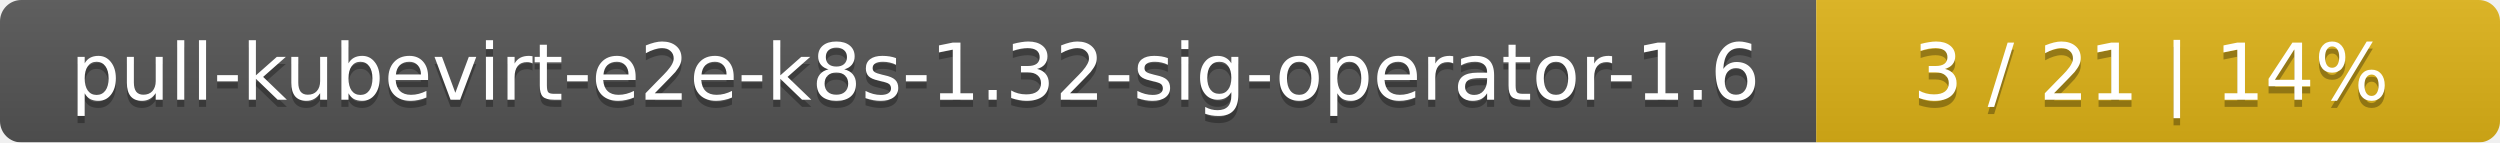
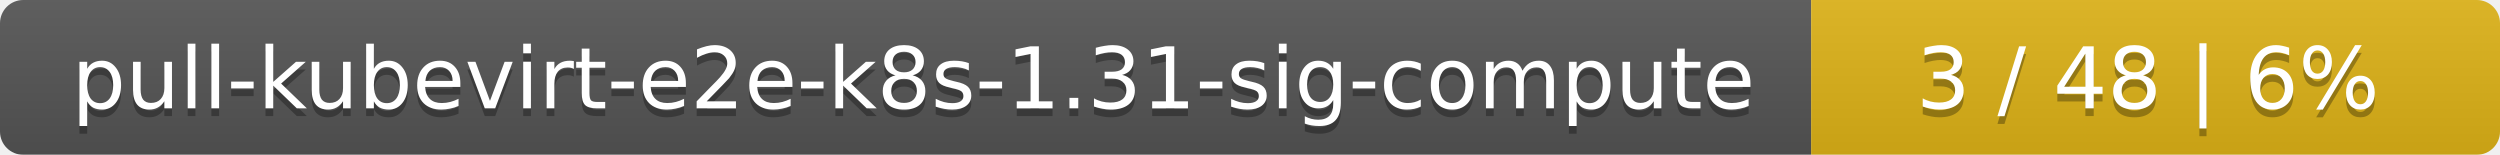
- <svg xmlns="http://www.w3.org/2000/svg" width="351" height="20">
+ <svg xmlns="http://www.w3.org/2000/svg" width="323" height="20">
  <linearGradient id="smooth" x2="0" y2="100%">
    <stop offset="0" stop-color="#bbb" stop-opacity=".1" />
    <stop offset="1" stop-opacity=".1" />
  </linearGradient>
  <mask id="round">
-     <rect width="351" height="20" rx="3" fill="#fff" />
+     <rect width="323" height="20" rx="3" fill="#fff" />
  </mask>
  <g mask="url(#round)">
-     <rect width="255" height="20" fill="#555" />
-     <rect x="255" width="96" height="20" fill="#dfb317" />
-     <rect width="351" height="20" fill="url(#smooth)" />
+     <rect width="234" height="20" fill="#555" />
+     <rect x="234" width="89" height="20" fill="#dfb317" />
+     <rect width="323" height="20" fill="url(#smooth)" />
  </g>
  <g fill="#fff" text-anchor="middle" font-family="DejaVu Sans,Verdana,Geneva,sans-serif" font-size="11">
-     <text x="128.5" y="15" fill="#010101" fill-opacity=".3">pull-kubevirt-e2e-k8s-1.32-sig-operator-1.6</text>
-     <text x="128.5" y="14">pull-kubevirt-e2e-k8s-1.32-sig-operator-1.6</text>
-     <text x="302" y="15" fill="#010101" fill-opacity=".3">3 / 21    |    14%</text>
-     <text x="302" y="14">3 / 21    |    14%</text>
+     <text x="118" y="15" fill="#010101" fill-opacity=".3">pull-kubevirt-e2e-k8s-1.31-sig-compute</text>
+     <text x="118" y="14">pull-kubevirt-e2e-k8s-1.31-sig-compute</text>
+     <text x="277.5" y="15" fill="#010101" fill-opacity=".3">3 / 48    |    6%</text>
+     <text x="277.5" y="14">3 / 48    |    6%</text>
  </g>
</svg>
